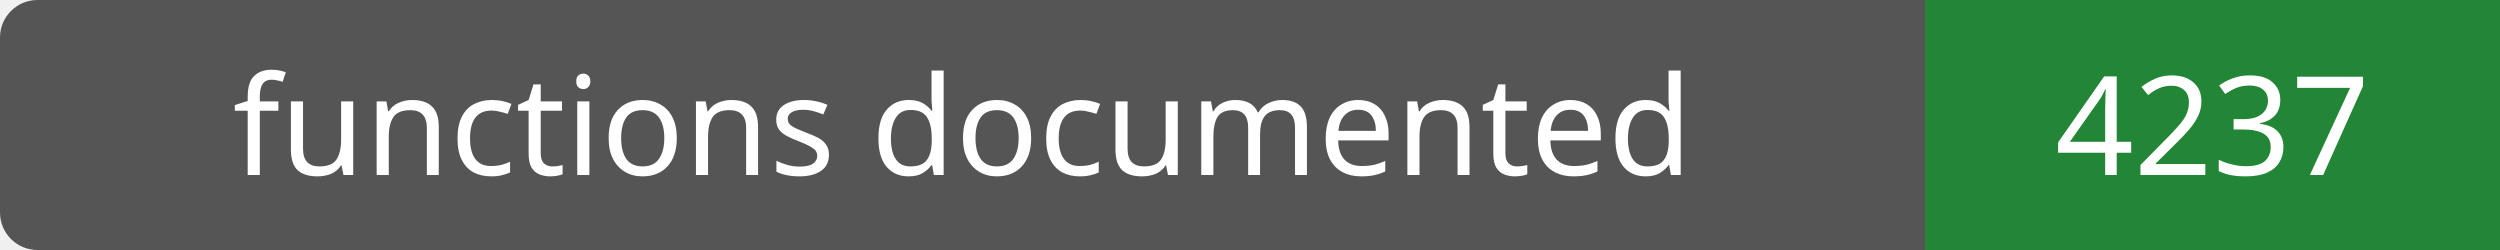
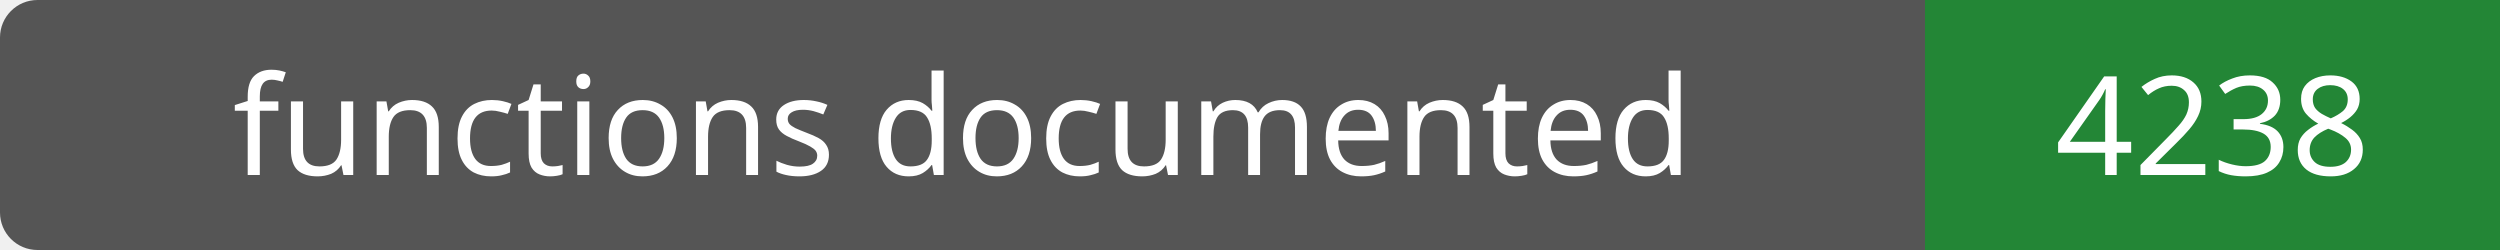
- <svg xmlns="http://www.w3.org/2000/svg" width="200" height="20" role="img" aria-label="functions documented: 4237">
+ <svg xmlns="http://www.w3.org/2000/svg" width="200" height="20" role="img" aria-label="functions documented: 4238">
  <rect width="200" height="20" rx="3" fill="#555" />
  <path fill="#238636" d="M154 0h46v20H154z" />
  <g fill="#fff" text-anchor="middle" font-family="Verdana,sans-serif" font-size="11">
    <text x="77.0" y="14">functions documented</text>
-     <text x="177.0" y="14">4237</text>
+     <text x="177.0" y="14">4238</text>
  </g>
</svg>
